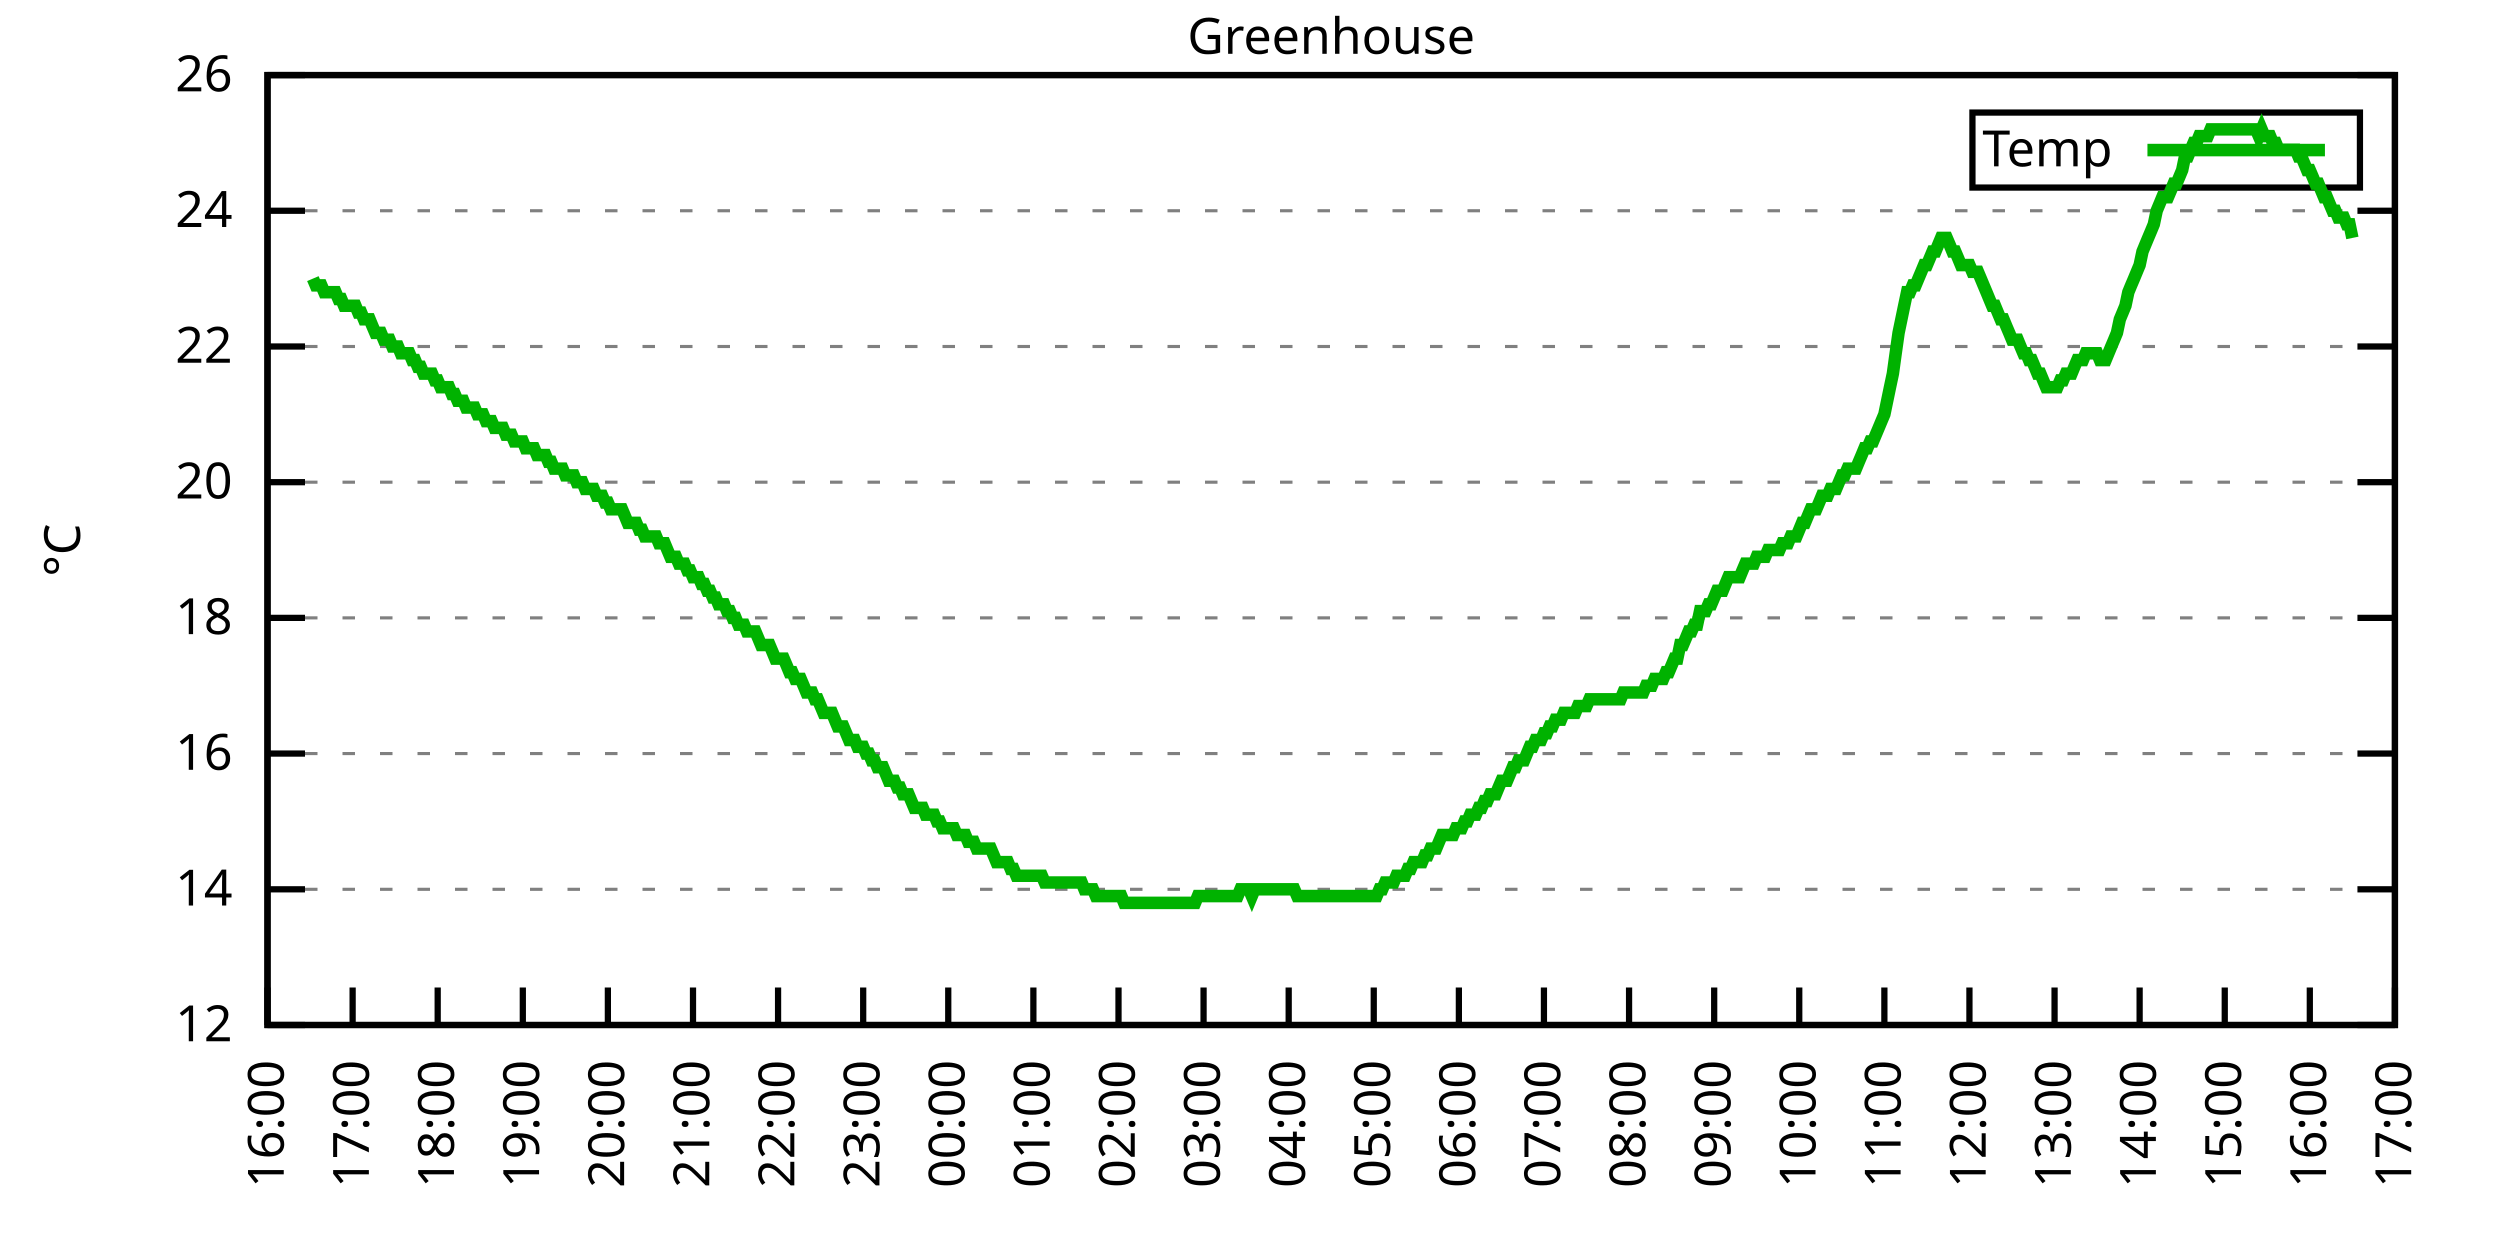
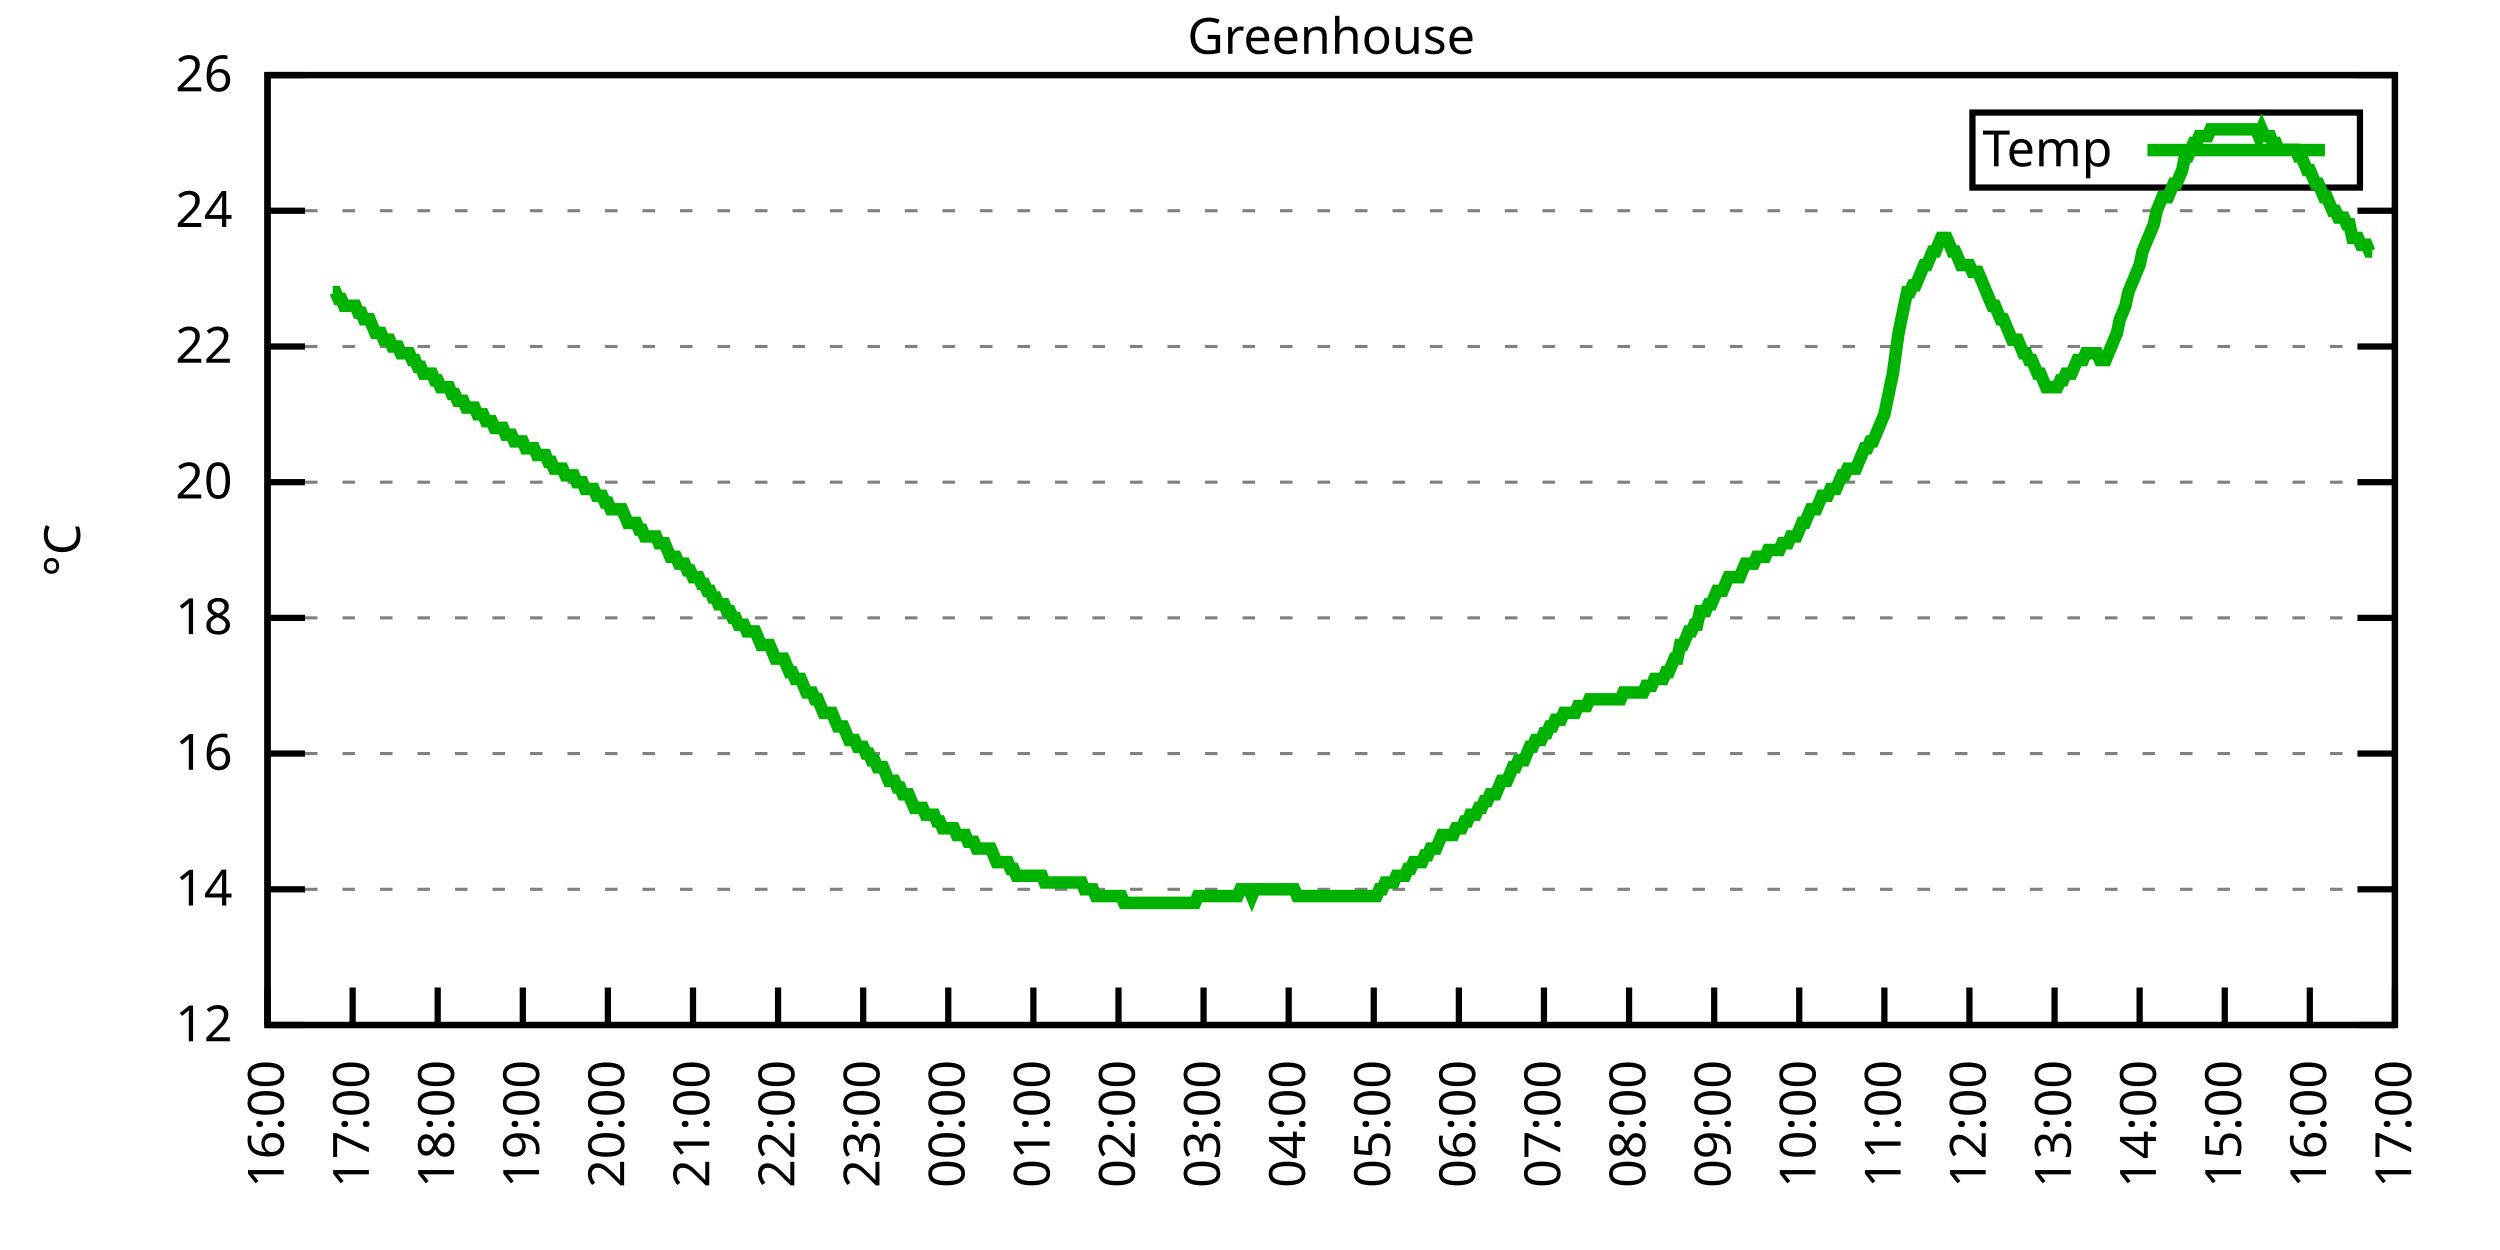
<svg xmlns="http://www.w3.org/2000/svg" xmlns:xlink="http://www.w3.org/1999/xlink" width="400" height="200" viewBox="0 0 400 200">
  <g id="gnuplot_canvas">
    <rect x="0" y="0" width="400" height="200" fill="none" />
    <defs>
      <circle id="gpDot" r="0.5" stroke-width="0.5" stroke="currentColor" />
      <path id="gpPt0" stroke-width="0.333" stroke="currentColor" d="M-1,0 h2 M0,-1 v2" />
      <path id="gpPt1" stroke-width="0.333" stroke="currentColor" d="M-1,-1 L1,1 M1,-1 L-1,1" />
      <path id="gpPt2" stroke-width="0.333" stroke="currentColor" d="M-1,0 L1,0 M0,-1 L0,1 M-1,-1 L1,1 M-1,1 L1,-1" />
      <rect id="gpPt3" stroke-width="0.333" stroke="currentColor" x="-1" y="-1" width="2" height="2" />
      <rect id="gpPt4" stroke-width="0.333" stroke="currentColor" fill="currentColor" x="-1" y="-1" width="2" height="2" />
      <circle id="gpPt5" stroke-width="0.333" stroke="currentColor" cx="0" cy="0" r="1" />
      <use xlink:href="#gpPt5" id="gpPt6" fill="currentColor" stroke="none" />
      <path id="gpPt7" stroke-width="0.333" stroke="currentColor" d="M0,-1.33 L-1.33,0.67 L1.33,0.67 z" />
      <use xlink:href="#gpPt7" id="gpPt8" fill="currentColor" stroke="none" />
      <use xlink:href="#gpPt7" id="gpPt9" stroke="currentColor" transform="rotate(180)" />
      <use xlink:href="#gpPt9" id="gpPt10" fill="currentColor" stroke="none" />
      <use xlink:href="#gpPt3" id="gpPt11" stroke="currentColor" transform="rotate(45)" />
      <use xlink:href="#gpPt11" id="gpPt12" fill="currentColor" stroke="none" />
      <path id="gpPt13" stroke-width="0.333" stroke="currentColor" d="M0,1.330 L1.265,0.411 L0.782,-1.067 L-0.782,-1.076 L-1.265,0.411 z" />
      <use xlink:href="#gpPt13" id="gpPt14" fill="currentColor" stroke="none" />
      <filter id="textbox" filterUnits="objectBoundingBox" x="0" y="0" height="1" width="1">
        <feFlood flood-color="white" flood-opacity="1" result="bgnd" />
        <feComposite in="SourceGraphic" in2="bgnd" operator="atop" />
      </filter>
      <filter id="greybox" filterUnits="objectBoundingBox" x="0" y="0" height="1" width="1">
        <feFlood flood-color="lightgrey" flood-opacity="1" result="grey" />
        <feComposite in="SourceGraphic" in2="grey" operator="atop" />
      </filter>
    </defs>
    <g fill="none" color="white" stroke="currentColor" stroke-width="1.00" stroke-linecap="butt" stroke-linejoin="miter">
</g>
    <g fill="none" color="black" stroke="currentColor" stroke-width="1.00" stroke-linecap="butt" stroke-linejoin="miter">
      <g stroke="none" shape-rendering="crispEdges">
        <polygon fill="rgb(255, 255, 255)" points="42.80,164.00 383.18,164.00 383.18,12.02 42.80,12.02 " />
      </g>
    </g>
    <g fill="none" color="black" stroke="currentColor" stroke-width="1.00" stroke-linecap="butt" stroke-linejoin="miter">
</g>
    <g fill="none" color="black" stroke="black" stroke-width="0.50" stroke-linecap="butt" stroke-linejoin="miter">
</g>
    <g fill="none" color="gray" stroke="currentColor" stroke-width="0.50" stroke-linecap="butt" stroke-linejoin="miter">
      <path stroke="gray" stroke-dasharray="2,4" class="gridline" d="M42.80,164.00 L383.19,164.00  " />
    </g>
    <g fill="none" color="gray" stroke="gray" stroke-width="1.00" stroke-linecap="butt" stroke-linejoin="miter">
</g>
    <g fill="none" color="black" stroke="currentColor" stroke-width="1.00" stroke-linecap="butt" stroke-linejoin="miter">
      <path stroke="black" d="M42.80,164.00 L48.80,164.00 M383.19,164.00 L377.19,164.00  " />
      <g transform="translate(37.20,166.60)" stroke="none" fill="black" font-family="Sans" font-size="8.00" text-anchor="end">
        <text>
          <tspan font-family="Sans"> 12</tspan>
        </text>
      </g>
    </g>
    <g fill="none" color="black" stroke="currentColor" stroke-width="1.00" stroke-linecap="butt" stroke-linejoin="miter">
</g>
    <g fill="none" color="black" stroke="black" stroke-width="0.50" stroke-linecap="butt" stroke-linejoin="miter">
</g>
    <g fill="none" color="gray" stroke="currentColor" stroke-width="0.50" stroke-linecap="butt" stroke-linejoin="miter">
      <path stroke="gray" stroke-dasharray="2,4" class="gridline" d="M42.80,142.29 L383.19,142.29  " />
    </g>
    <g fill="none" color="gray" stroke="gray" stroke-width="1.00" stroke-linecap="butt" stroke-linejoin="miter">
</g>
    <g fill="none" color="black" stroke="currentColor" stroke-width="1.00" stroke-linecap="butt" stroke-linejoin="miter">
      <path stroke="black" d="M42.80,142.29 L48.80,142.29 M383.19,142.29 L377.19,142.29  " />
      <g transform="translate(37.20,144.89)" stroke="none" fill="black" font-family="Sans" font-size="8.00" text-anchor="end">
        <text>
          <tspan font-family="Sans"> 14</tspan>
        </text>
      </g>
    </g>
    <g fill="none" color="black" stroke="currentColor" stroke-width="1.00" stroke-linecap="butt" stroke-linejoin="miter">
</g>
    <g fill="none" color="black" stroke="black" stroke-width="0.50" stroke-linecap="butt" stroke-linejoin="miter">
</g>
    <g fill="none" color="gray" stroke="currentColor" stroke-width="0.50" stroke-linecap="butt" stroke-linejoin="miter">
      <path stroke="gray" stroke-dasharray="2,4" class="gridline" d="M42.80,120.57 L383.19,120.57  " />
    </g>
    <g fill="none" color="gray" stroke="gray" stroke-width="1.00" stroke-linecap="butt" stroke-linejoin="miter">
</g>
    <g fill="none" color="black" stroke="currentColor" stroke-width="1.00" stroke-linecap="butt" stroke-linejoin="miter">
      <path stroke="black" d="M42.80,120.57 L48.80,120.57 M383.19,120.57 L377.19,120.57  " />
      <g transform="translate(37.20,123.17)" stroke="none" fill="black" font-family="Sans" font-size="8.00" text-anchor="end">
        <text>
          <tspan font-family="Sans"> 16</tspan>
        </text>
      </g>
    </g>
    <g fill="none" color="black" stroke="currentColor" stroke-width="1.00" stroke-linecap="butt" stroke-linejoin="miter">
</g>
    <g fill="none" color="black" stroke="black" stroke-width="0.50" stroke-linecap="butt" stroke-linejoin="miter">
</g>
    <g fill="none" color="gray" stroke="currentColor" stroke-width="0.50" stroke-linecap="butt" stroke-linejoin="miter">
      <path stroke="gray" stroke-dasharray="2,4" class="gridline" d="M42.80,98.86 L383.19,98.86  " />
    </g>
    <g fill="none" color="gray" stroke="gray" stroke-width="1.00" stroke-linecap="butt" stroke-linejoin="miter">
</g>
    <g fill="none" color="black" stroke="currentColor" stroke-width="1.00" stroke-linecap="butt" stroke-linejoin="miter">
      <path stroke="black" d="M42.80,98.86 L48.80,98.86 M383.19,98.86 L377.19,98.86  " />
      <g transform="translate(37.20,101.46)" stroke="none" fill="black" font-family="Sans" font-size="8.00" text-anchor="end">
        <text>
          <tspan font-family="Sans"> 18</tspan>
        </text>
      </g>
    </g>
    <g fill="none" color="black" stroke="currentColor" stroke-width="1.00" stroke-linecap="butt" stroke-linejoin="miter">
</g>
    <g fill="none" color="black" stroke="black" stroke-width="0.50" stroke-linecap="butt" stroke-linejoin="miter">
</g>
    <g fill="none" color="gray" stroke="currentColor" stroke-width="0.50" stroke-linecap="butt" stroke-linejoin="miter">
      <path stroke="gray" stroke-dasharray="2,4" class="gridline" d="M42.80,77.15 L383.19,77.15  " />
    </g>
    <g fill="none" color="gray" stroke="gray" stroke-width="1.00" stroke-linecap="butt" stroke-linejoin="miter">
</g>
    <g fill="none" color="black" stroke="currentColor" stroke-width="1.00" stroke-linecap="butt" stroke-linejoin="miter">
      <path stroke="black" d="M42.80,77.15 L48.80,77.15 M383.19,77.15 L377.19,77.15  " />
      <g transform="translate(37.20,79.75)" stroke="none" fill="black" font-family="Sans" font-size="8.00" text-anchor="end">
        <text>
          <tspan font-family="Sans"> 20</tspan>
        </text>
      </g>
    </g>
    <g fill="none" color="black" stroke="currentColor" stroke-width="1.00" stroke-linecap="butt" stroke-linejoin="miter">
</g>
    <g fill="none" color="black" stroke="black" stroke-width="0.50" stroke-linecap="butt" stroke-linejoin="miter">
</g>
    <g fill="none" color="gray" stroke="currentColor" stroke-width="0.50" stroke-linecap="butt" stroke-linejoin="miter">
      <path stroke="gray" stroke-dasharray="2,4" class="gridline" d="M42.80,55.44 L383.19,55.44  " />
    </g>
    <g fill="none" color="gray" stroke="gray" stroke-width="1.00" stroke-linecap="butt" stroke-linejoin="miter">
</g>
    <g fill="none" color="black" stroke="currentColor" stroke-width="1.00" stroke-linecap="butt" stroke-linejoin="miter">
      <path stroke="black" d="M42.80,55.44 L48.80,55.44 M383.19,55.44 L377.19,55.44  " />
      <g transform="translate(37.20,58.04)" stroke="none" fill="black" font-family="Sans" font-size="8.00" text-anchor="end">
        <text>
          <tspan font-family="Sans"> 22</tspan>
        </text>
      </g>
    </g>
    <g fill="none" color="black" stroke="currentColor" stroke-width="1.00" stroke-linecap="butt" stroke-linejoin="miter">
</g>
    <g fill="none" color="black" stroke="black" stroke-width="0.50" stroke-linecap="butt" stroke-linejoin="miter">
</g>
    <g fill="none" color="gray" stroke="currentColor" stroke-width="0.50" stroke-linecap="butt" stroke-linejoin="miter">
      <path stroke="gray" stroke-dasharray="2,4" class="gridline" d="M42.80,33.72 L383.19,33.72  " />
    </g>
    <g fill="none" color="gray" stroke="gray" stroke-width="1.00" stroke-linecap="butt" stroke-linejoin="miter">
</g>
    <g fill="none" color="black" stroke="currentColor" stroke-width="1.00" stroke-linecap="butt" stroke-linejoin="miter">
      <path stroke="black" d="M42.80,33.72 L48.80,33.72 M383.19,33.72 L377.19,33.72  " />
      <g transform="translate(37.20,36.32)" stroke="none" fill="black" font-family="Sans" font-size="8.00" text-anchor="end">
        <text>
          <tspan font-family="Sans"> 24</tspan>
        </text>
      </g>
    </g>
    <g fill="none" color="black" stroke="currentColor" stroke-width="1.00" stroke-linecap="butt" stroke-linejoin="miter">
</g>
    <g fill="none" color="black" stroke="black" stroke-width="0.50" stroke-linecap="butt" stroke-linejoin="miter">
</g>
    <g fill="none" color="gray" stroke="currentColor" stroke-width="0.50" stroke-linecap="butt" stroke-linejoin="miter">
      <path stroke="gray" stroke-dasharray="2,4" class="gridline" d="M42.80,12.01 L383.19,12.01  " />
    </g>
    <g fill="none" color="gray" stroke="gray" stroke-width="1.00" stroke-linecap="butt" stroke-linejoin="miter">
</g>
    <g fill="none" color="black" stroke="currentColor" stroke-width="1.00" stroke-linecap="butt" stroke-linejoin="miter">
      <path stroke="black" d="M42.80,12.01 L48.80,12.01 M383.19,12.01 L377.19,12.01  " />
      <g transform="translate(37.20,14.61)" stroke="none" fill="black" font-family="Sans" font-size="8.00" text-anchor="end">
        <text>
          <tspan font-family="Sans"> 26</tspan>
        </text>
      </g>
    </g>
    <g fill="none" color="black" stroke="currentColor" stroke-width="1.00" stroke-linecap="butt" stroke-linejoin="miter">
      <path stroke="black" d="M42.80,164.00 L42.80,158.00  " />
      <g transform="translate(45.40,169.60) rotate(270.00)" stroke="none" fill="black" font-family="Sans" font-size="8.00" text-anchor="end">
        <text>
          <tspan font-family="Sans">16:00</tspan>
        </text>
      </g>
    </g>
    <g fill="none" color="black" stroke="currentColor" stroke-width="1.00" stroke-linecap="butt" stroke-linejoin="miter">
      <path stroke="black" d="M56.42,164.00 L56.42,158.00  " />
      <g transform="translate(59.02,169.60) rotate(270.00)" stroke="none" fill="black" font-family="Sans" font-size="8.00" text-anchor="end">
        <text>
          <tspan font-family="Sans">17:00</tspan>
        </text>
      </g>
    </g>
    <g fill="none" color="black" stroke="currentColor" stroke-width="1.00" stroke-linecap="butt" stroke-linejoin="miter">
      <path stroke="black" d="M70.03,164.00 L70.03,158.00  " />
      <g transform="translate(72.63,169.60) rotate(270.00)" stroke="none" fill="black" font-family="Sans" font-size="8.00" text-anchor="end">
        <text>
          <tspan font-family="Sans">18:00</tspan>
        </text>
      </g>
    </g>
    <g fill="none" color="black" stroke="currentColor" stroke-width="1.00" stroke-linecap="butt" stroke-linejoin="miter">
      <path stroke="black" d="M83.65,164.00 L83.65,158.00  " />
      <g transform="translate(86.25,169.60) rotate(270.00)" stroke="none" fill="black" font-family="Sans" font-size="8.00" text-anchor="end">
        <text>
          <tspan font-family="Sans">19:00</tspan>
        </text>
      </g>
    </g>
    <g fill="none" color="black" stroke="currentColor" stroke-width="1.00" stroke-linecap="butt" stroke-linejoin="miter">
      <path stroke="black" d="M97.26,164.00 L97.26,158.00  " />
      <g transform="translate(99.86,169.60) rotate(270.00)" stroke="none" fill="black" font-family="Sans" font-size="8.00" text-anchor="end">
        <text>
          <tspan font-family="Sans">20:00</tspan>
        </text>
      </g>
    </g>
    <g fill="none" color="black" stroke="currentColor" stroke-width="1.00" stroke-linecap="butt" stroke-linejoin="miter">
      <path stroke="black" d="M110.88,164.00 L110.88,158.00  " />
      <g transform="translate(113.48,169.60) rotate(270.00)" stroke="none" fill="black" font-family="Sans" font-size="8.00" text-anchor="end">
        <text>
          <tspan font-family="Sans">21:00</tspan>
        </text>
      </g>
    </g>
    <g fill="none" color="black" stroke="currentColor" stroke-width="1.00" stroke-linecap="butt" stroke-linejoin="miter">
      <path stroke="black" d="M124.49,164.00 L124.49,158.00  " />
      <g transform="translate(127.09,169.60) rotate(270.00)" stroke="none" fill="black" font-family="Sans" font-size="8.00" text-anchor="end">
        <text>
          <tspan font-family="Sans">22:00</tspan>
        </text>
      </g>
    </g>
    <g fill="none" color="black" stroke="currentColor" stroke-width="1.00" stroke-linecap="butt" stroke-linejoin="miter">
      <path stroke="black" d="M138.11,164.00 L138.11,158.00  " />
      <g transform="translate(140.71,169.60) rotate(270.00)" stroke="none" fill="black" font-family="Sans" font-size="8.00" text-anchor="end">
        <text>
          <tspan font-family="Sans">23:00</tspan>
        </text>
      </g>
    </g>
    <g fill="none" color="black" stroke="currentColor" stroke-width="1.00" stroke-linecap="butt" stroke-linejoin="miter">
      <path stroke="black" d="M151.72,164.00 L151.72,158.00  " />
      <g transform="translate(154.32,169.60) rotate(270.00)" stroke="none" fill="black" font-family="Sans" font-size="8.00" text-anchor="end">
        <text>
          <tspan font-family="Sans">00:00</tspan>
        </text>
      </g>
    </g>
    <g fill="none" color="black" stroke="currentColor" stroke-width="1.00" stroke-linecap="butt" stroke-linejoin="miter">
      <path stroke="black" d="M165.34,164.00 L165.34,158.00  " />
      <g transform="translate(167.94,169.60) rotate(270.00)" stroke="none" fill="black" font-family="Sans" font-size="8.00" text-anchor="end">
        <text>
          <tspan font-family="Sans">01:00</tspan>
        </text>
      </g>
    </g>
    <g fill="none" color="black" stroke="currentColor" stroke-width="1.00" stroke-linecap="butt" stroke-linejoin="miter">
      <path stroke="black" d="M178.96,164.00 L178.96,158.00  " />
      <g transform="translate(181.56,169.60) rotate(270.00)" stroke="none" fill="black" font-family="Sans" font-size="8.00" text-anchor="end">
        <text>
          <tspan font-family="Sans">02:00</tspan>
        </text>
      </g>
    </g>
    <g fill="none" color="black" stroke="currentColor" stroke-width="1.00" stroke-linecap="butt" stroke-linejoin="miter">
      <path stroke="black" d="M192.57,164.00 L192.57,158.00  " />
      <g transform="translate(195.17,169.60) rotate(270.00)" stroke="none" fill="black" font-family="Sans" font-size="8.00" text-anchor="end">
        <text>
          <tspan font-family="Sans">03:00</tspan>
        </text>
      </g>
    </g>
    <g fill="none" color="black" stroke="currentColor" stroke-width="1.00" stroke-linecap="butt" stroke-linejoin="miter">
      <path stroke="black" d="M206.19,164.00 L206.19,158.00  " />
      <g transform="translate(208.79,169.60) rotate(270.00)" stroke="none" fill="black" font-family="Sans" font-size="8.00" text-anchor="end">
        <text>
          <tspan font-family="Sans">04:00</tspan>
        </text>
      </g>
    </g>
    <g fill="none" color="black" stroke="currentColor" stroke-width="1.00" stroke-linecap="butt" stroke-linejoin="miter">
      <path stroke="black" d="M219.80,164.00 L219.80,158.00  " />
      <g transform="translate(222.40,169.60) rotate(270.00)" stroke="none" fill="black" font-family="Sans" font-size="8.00" text-anchor="end">
        <text>
          <tspan font-family="Sans">05:00</tspan>
        </text>
      </g>
    </g>
    <g fill="none" color="black" stroke="currentColor" stroke-width="1.00" stroke-linecap="butt" stroke-linejoin="miter">
      <path stroke="black" d="M233.42,164.00 L233.42,158.00  " />
      <g transform="translate(236.02,169.60) rotate(270.00)" stroke="none" fill="black" font-family="Sans" font-size="8.00" text-anchor="end">
        <text>
          <tspan font-family="Sans">06:00</tspan>
        </text>
      </g>
    </g>
    <g fill="none" color="black" stroke="currentColor" stroke-width="1.00" stroke-linecap="butt" stroke-linejoin="miter">
      <path stroke="black" d="M247.03,164.00 L247.03,158.00  " />
      <g transform="translate(249.63,169.60) rotate(270.00)" stroke="none" fill="black" font-family="Sans" font-size="8.00" text-anchor="end">
        <text>
          <tspan font-family="Sans">07:00</tspan>
        </text>
      </g>
    </g>
    <g fill="none" color="black" stroke="currentColor" stroke-width="1.00" stroke-linecap="butt" stroke-linejoin="miter">
      <path stroke="black" d="M260.65,164.00 L260.65,158.00  " />
      <g transform="translate(263.25,169.60) rotate(270.00)" stroke="none" fill="black" font-family="Sans" font-size="8.00" text-anchor="end">
        <text>
          <tspan font-family="Sans">08:00</tspan>
        </text>
      </g>
    </g>
    <g fill="none" color="black" stroke="currentColor" stroke-width="1.00" stroke-linecap="butt" stroke-linejoin="miter">
      <path stroke="black" d="M274.27,164.00 L274.27,158.00  " />
      <g transform="translate(276.87,169.60) rotate(270.00)" stroke="none" fill="black" font-family="Sans" font-size="8.00" text-anchor="end">
        <text>
          <tspan font-family="Sans">09:00</tspan>
        </text>
      </g>
    </g>
    <g fill="none" color="black" stroke="currentColor" stroke-width="1.00" stroke-linecap="butt" stroke-linejoin="miter">
      <path stroke="black" d="M287.88,164.00 L287.88,158.00  " />
      <g transform="translate(290.48,169.60) rotate(270.00)" stroke="none" fill="black" font-family="Sans" font-size="8.00" text-anchor="end">
        <text>
          <tspan font-family="Sans">10:00</tspan>
        </text>
      </g>
    </g>
    <g fill="none" color="black" stroke="currentColor" stroke-width="1.00" stroke-linecap="butt" stroke-linejoin="miter">
      <path stroke="black" d="M301.50,164.00 L301.50,158.00  " />
      <g transform="translate(304.10,169.60) rotate(270.00)" stroke="none" fill="black" font-family="Sans" font-size="8.00" text-anchor="end">
        <text>
          <tspan font-family="Sans">11:00</tspan>
        </text>
      </g>
    </g>
    <g fill="none" color="black" stroke="currentColor" stroke-width="1.00" stroke-linecap="butt" stroke-linejoin="miter">
      <path stroke="black" d="M315.11,164.00 L315.11,158.00  " />
      <g transform="translate(317.71,169.60) rotate(270.00)" stroke="none" fill="black" font-family="Sans" font-size="8.00" text-anchor="end">
        <text>
          <tspan font-family="Sans">12:00</tspan>
        </text>
      </g>
    </g>
    <g fill="none" color="black" stroke="currentColor" stroke-width="1.00" stroke-linecap="butt" stroke-linejoin="miter">
      <path stroke="black" d="M328.73,164.00 L328.73,158.00  " />
      <g transform="translate(331.33,169.60) rotate(270.00)" stroke="none" fill="black" font-family="Sans" font-size="8.00" text-anchor="end">
        <text>
          <tspan font-family="Sans">13:00</tspan>
        </text>
      </g>
    </g>
    <g fill="none" color="black" stroke="currentColor" stroke-width="1.00" stroke-linecap="butt" stroke-linejoin="miter">
      <path stroke="black" d="M342.34,164.00 L342.34,158.00  " />
      <g transform="translate(344.94,169.60) rotate(270.00)" stroke="none" fill="black" font-family="Sans" font-size="8.00" text-anchor="end">
        <text>
          <tspan font-family="Sans">14:00</tspan>
        </text>
      </g>
    </g>
    <g fill="none" color="black" stroke="currentColor" stroke-width="1.00" stroke-linecap="butt" stroke-linejoin="miter">
      <path stroke="black" d="M355.96,164.00 L355.96,158.00  " />
      <g transform="translate(358.56,169.60) rotate(270.00)" stroke="none" fill="black" font-family="Sans" font-size="8.00" text-anchor="end">
        <text>
          <tspan font-family="Sans">15:00</tspan>
        </text>
      </g>
    </g>
    <g fill="none" color="black" stroke="currentColor" stroke-width="1.00" stroke-linecap="butt" stroke-linejoin="miter">
      <path stroke="black" d="M369.57,164.00 L369.57,158.00  " />
      <g transform="translate(372.17,169.60) rotate(270.00)" stroke="none" fill="black" font-family="Sans" font-size="8.00" text-anchor="end">
        <text>
          <tspan font-family="Sans">16:00</tspan>
        </text>
      </g>
    </g>
    <g fill="none" color="black" stroke="currentColor" stroke-width="1.00" stroke-linecap="butt" stroke-linejoin="miter">
      <path stroke="black" d="M383.19,164.00 L383.19,158.00  " />
      <g transform="translate(385.79,169.60) rotate(270.00)" stroke="none" fill="black" font-family="Sans" font-size="8.00" text-anchor="end">
        <text>
          <tspan font-family="Sans">17:00</tspan>
        </text>
      </g>
    </g>
    <g fill="none" color="black" stroke="currentColor" stroke-width="1.00" stroke-linecap="butt" stroke-linejoin="miter">
</g>
    <g fill="none" color="black" stroke="currentColor" stroke-width="1.00" stroke-linecap="butt" stroke-linejoin="miter">
      <path stroke="black" d="M42.80,12.01 L42.80,164.00 L383.19,164.00 L383.19,12.01 L42.80,12.01 Z  " />
    </g>
    <g fill="none" color="black" stroke="currentColor" stroke-width="1.00" stroke-linecap="butt" stroke-linejoin="miter">
</g>
    <g fill="none" color="black" stroke="currentColor" stroke-width="1.00" stroke-linecap="butt" stroke-linejoin="miter">
      <path stroke="black" d="M315.59,30.01 L315.59,18.01 L377.59,18.01 L377.59,30.01 L315.59,30.01 Z  " />
    </g>
    <g id="Greenhouse_plot_1">
      <g fill="none" color="white" stroke="black" stroke-width="2.00" stroke-linecap="butt" stroke-linejoin="miter">
</g>
      <g fill="none" color="black" stroke="currentColor" stroke-width="2.00" stroke-linecap="butt" stroke-linejoin="miter">
        <g transform="translate(337.99,26.61)" stroke="none" fill="black" font-family="Sans" font-size="8.00" text-anchor="end">
          <text>
            <tspan font-family="Sans">Temp</tspan>
          </text>
        </g>
      </g>
      <g fill="none" color="black" stroke="currentColor" stroke-width="2.00" stroke-linecap="butt" stroke-linejoin="miter">
-         <path stroke="rgb(  0, 178,   0)" d="M343.59,24.01 L371.99,24.01 M50.06,44.58 L50.52,45.66 L50.97,45.66 L51.42,45.66 L51.88,46.75 L52.33,46.75   L52.78,46.75 L53.24,46.75 L53.69,46.75 L54.15,47.84 L54.60,47.84 L55.05,48.92 L55.51,48.92 L55.96,48.92   L56.42,48.92 L56.87,48.92 L57.32,50.01 L57.78,50.01 L58.23,51.09 L58.68,51.09 L59.14,51.09 L59.59,52.18   L60.05,53.26 L60.50,53.26 L60.95,53.26 L61.41,54.35 L61.86,54.35 L62.32,54.35 L62.77,55.44 L63.22,55.44   L63.68,55.44 L64.13,56.52 L64.58,56.52 L65.04,56.52 L65.49,56.52 L65.95,57.61 L66.40,57.61 L66.85,58.69   L67.31,58.69 L67.76,59.78 L68.22,59.78 L68.67,59.78 L69.12,59.78 L69.58,60.86 L70.03,60.86 L70.49,61.95   L70.94,61.95 L71.39,61.95 L71.85,61.95 L72.30,63.04 L72.75,63.04 L73.21,64.12 L73.66,64.12 L74.12,64.12   L74.57,65.21 L75.02,65.21 L75.48,65.21 L75.93,65.21 L76.39,66.29 L76.84,66.29 L77.29,66.29 L77.75,67.38   L78.20,67.38 L78.65,67.38 L79.11,68.46 L79.56,68.46 L80.02,68.46 L80.47,68.46 L80.92,69.55 L81.38,69.55   L81.83,69.55 L82.29,70.63 L82.74,70.63 L83.19,70.63 L83.65,70.63 L84.10,71.72 L84.55,71.72 L85.01,71.72   L85.46,71.72 L85.92,72.81 L86.37,72.81 L86.82,72.81 L87.28,72.81 L87.73,73.89 L88.19,73.89 L88.64,74.98   L89.09,74.98 L89.55,74.98 L90.00,74.98 L90.45,76.06 L90.91,76.06 L91.36,76.06 L91.82,76.06 L92.27,77.15   L92.72,77.15 L93.18,77.15 L93.63,78.23 L94.09,78.23 L94.54,78.23 L94.99,78.23 L95.45,79.32 L95.90,79.32   L96.35,79.32 L96.81,80.41 L97.26,80.41 L97.72,81.49 L98.17,81.49 L98.62,81.49 L99.08,81.49 L99.53,81.49   L99.99,82.58 L100.44,83.66 L100.89,83.66 L101.35,83.66 L101.80,83.66 L102.25,84.75 L102.71,84.75 L103.16,85.83   L103.62,85.83 L104.07,85.83 L104.52,85.83 L104.98,85.83 L105.43,86.92 L105.89,86.92 L106.34,86.92 L106.79,88.00   L107.25,89.09 L107.70,89.09 L108.15,89.09 L108.61,90.18 L109.06,90.18 L109.52,90.18 L109.97,91.26 L110.42,91.26   L110.88,92.35 L111.33,92.35 L111.79,92.35 L112.24,93.43 L112.69,93.43 L113.15,94.52 L113.60,94.52 L114.05,95.60   L114.51,95.60 L114.96,96.69 L115.42,96.69 L115.87,96.69 L116.32,97.78 L116.78,97.78 L117.23,98.86 L117.69,98.86   L118.14,99.95 L118.59,99.95 L119.05,99.95 L119.50,101.03 L119.96,101.03 L120.41,101.03 L120.86,101.03 L121.32,102.12   L121.77,103.20 L122.22,103.20 L122.68,103.20 L123.13,103.20 L123.59,104.29 L124.04,105.38 L124.49,105.38 L124.95,105.38   L125.40,105.38 L125.86,106.46 L126.31,107.55 L126.76,107.55 L127.22,108.63 L127.67,108.63 L128.12,108.63 L128.58,109.72   L129.03,110.80 L129.49,110.80 L129.94,110.80 L130.39,111.89 L130.85,111.89 L131.30,112.97 L131.76,114.06 L132.21,114.06   L132.66,114.06 L133.12,114.06 L133.57,115.15 L134.02,116.23 L134.48,116.23 L134.93,116.23 L135.39,117.32 L135.84,118.40   L136.29,118.40 L136.75,118.40 L137.20,119.49 L137.66,119.49 L138.11,119.49 L138.56,120.57 L139.02,120.57 L139.47,121.66   L139.92,121.66 L140.38,122.75 L140.83,122.75 L141.29,122.75 L141.74,123.83 L142.19,124.92 L142.65,124.92 L143.10,124.92   L143.56,126.00 L144.01,126.00 L144.46,127.09 L144.92,127.09 L145.37,127.09 L145.82,128.17 L146.28,129.26 L146.73,129.26   L147.19,129.26 L147.64,129.26 L148.09,130.35 L148.55,130.35 L149.00,130.35 L149.46,130.35 L149.91,131.43 L150.36,131.43   L150.82,132.52 L151.27,132.52 L151.72,132.52 L152.18,132.52 L152.63,132.52 L153.09,133.60 L153.54,133.60 L153.99,133.60   L154.45,133.60 L154.90,134.69 L155.36,134.69 L155.81,134.69 L156.26,135.77 L156.72,135.77 L157.17,135.77 L157.62,135.77   L158.08,135.77 L158.53,135.77 L158.99,136.86 L159.44,137.94 L159.89,137.94 L160.35,137.94 L160.80,137.94 L161.26,137.94   L161.71,139.03 L162.16,139.03 L162.62,140.12 L163.07,140.12 L163.52,140.12 L163.98,140.12 L164.43,140.12 L164.89,140.12   L165.34,140.12 L165.79,140.12 L166.25,140.12 L166.70,140.12 L167.16,141.20 L167.61,141.20 L168.06,141.20 L168.52,141.20   L168.97,141.20 L169.43,141.20 L169.88,141.20 L170.33,141.20 L170.79,141.20 L171.24,141.20 L171.69,141.20 L172.15,141.20   L172.60,141.20 L173.06,141.20 L173.51,142.29 L173.96,142.29 L174.42,142.29 L174.87,142.29 L175.33,143.37 L175.78,143.37   L176.23,143.37 L176.69,143.37 L177.14,143.37 L177.59,143.37 L178.05,143.37 L178.50,143.37 L178.96,143.37 L179.41,143.37   L179.86,144.46 L180.32,144.46 L180.77,144.46 L181.23,144.46 L181.68,144.46 L182.13,144.46 L182.59,144.46 L183.04,144.46   L183.49,144.46 L183.95,144.46 L184.40,144.46 L184.86,144.46 L185.31,144.46 L185.76,144.46 L186.22,144.46 L186.67,144.46   L187.13,144.46 L187.58,144.46 L188.03,144.46 L188.49,144.46 L188.94,144.46 L189.39,144.46 L189.85,144.46 L190.30,144.46   L190.76,144.46 L191.21,144.46 L191.66,143.37 L192.12,143.37 L192.57,143.37 L193.03,143.37 L193.48,143.37 L193.93,143.37   L194.39,143.37 L194.84,143.37 L195.29,143.37 L195.75,143.37 L196.20,143.37 L196.66,143.37 L197.11,143.37 L197.56,143.37   L198.02,143.37 L198.47,142.29 L198.93,142.29 L199.38,142.29 L199.83,142.29 L200.29,143.37 L200.74,142.29 L201.19,142.29   L201.65,142.29 L202.10,142.29 L202.56,142.29 L203.01,142.29 L203.46,142.29 L203.92,142.29 L204.37,142.29 L204.83,142.29   L205.28,142.29 L205.73,142.29 L206.19,142.29 L206.64,142.29 L207.09,142.29 L207.55,143.37 L208.00,143.37 L208.46,143.37   L208.91,143.37 L209.36,143.37 L209.82,143.37 L210.27,143.37 L210.73,143.37 L211.18,143.37 L211.63,143.37 L212.09,143.37   L212.54,143.37 L213.00,143.37 L213.45,143.37 L213.90,143.37 L214.36,143.37 L214.81,143.37 L215.26,143.37 L215.72,143.37   L216.17,143.37 L216.63,143.37 L217.08,143.37 L217.53,143.37 L217.99,143.37 L218.44,143.37 L218.90,143.37 L219.35,143.37   L219.80,143.37 L220.26,143.37 L220.71,142.29 L221.16,142.29 L221.62,141.20 L222.07,141.20 L222.53,141.20 L222.98,141.20   L223.43,140.12 L223.89,140.12 L224.34,140.12 L224.80,140.12 L225.25,139.03 L225.70,139.03 L226.16,137.94 L226.61,137.94   L227.06,137.94 L227.52,137.94 L227.97,136.86 L228.43,136.86 L228.88,135.77 L229.33,135.77 L229.79,135.77 L230.24,134.69   L230.70,133.60 L231.15,133.60 L231.60,133.60 L232.06,133.60 L232.51,133.60 L232.96,132.52 L233.42,132.52 L233.87,132.52   L234.33,131.43 L234.78,131.43 L235.23,130.35 L235.69,130.35 L236.14,130.35 L236.60,129.26 L237.05,129.26 L237.50,128.17   L237.96,128.17 L238.41,127.09 L238.86,127.09 L239.32,127.09 L239.77,126.00 L240.23,124.92 L240.68,124.92 L241.13,124.92   L241.59,123.83 L242.04,122.75 L242.50,122.75 L242.95,121.66 L243.40,121.66 L243.86,121.66 L244.31,120.57 L244.76,119.49   L245.22,119.49 L245.67,118.40 L246.13,118.40 L246.58,118.40 L247.03,117.32 L247.49,117.32 L247.94,116.23 L248.40,116.23   L248.85,115.15 L249.30,115.15 L249.76,115.15 L250.21,114.06 L250.66,114.06 L251.12,114.06 L251.57,114.06 L252.03,114.06   L252.48,112.97 L252.93,112.97 L253.39,112.97 L253.84,112.97 L254.30,111.89 L254.75,111.89 L255.20,111.89 L255.66,111.89   L256.11,111.89 L256.56,111.89 L257.02,111.89 L257.47,111.89 L257.93,111.89 L258.38,111.89 L258.83,111.89 L259.29,111.89   L259.74,110.80 L260.20,110.80 L260.65,110.80 L261.10,110.80 L261.56,110.80 L262.01,110.80 L262.47,110.80 L262.92,110.80   L263.37,109.72 L263.83,109.72 L264.28,109.72 L264.73,108.63 L265.19,108.63 L265.64,108.63 L266.10,108.63 L266.55,107.55   L267.00,107.55 L267.46,106.46 L267.91,105.38 L268.37,105.38 L268.82,103.20 L269.27,103.20 L269.73,102.12 L270.18,101.03   L270.63,101.03 L271.09,99.95 L271.54,99.95 L272.00,97.78 L272.45,97.78 L272.90,97.78 L273.36,96.69 L273.81,96.69   L274.27,95.60 L274.72,94.52 L275.17,94.52 L275.63,94.52 L276.08,93.43 L276.53,92.35 L276.99,92.35 L277.44,92.35   L277.90,92.35 L278.35,92.35 L278.80,91.26 L279.26,90.18 L279.71,90.18 L280.17,90.18 L280.62,90.18 L281.07,89.09   L281.53,89.09 L281.98,89.09 L282.43,89.09 L282.89,88.00 L283.34,88.00 L283.80,88.00 L284.25,88.00 L284.70,88.00   L285.16,86.92 L285.61,86.92 L286.07,86.92 L286.52,85.83 L286.97,85.83 L287.43,85.83 L287.88,84.75 L288.33,83.66   L288.79,83.66 L289.24,82.58 L289.70,81.49 L290.15,81.49 L290.60,81.49 L291.06,80.41 L291.51,79.32 L291.97,79.32   L292.42,79.32 L292.87,78.23 L293.33,78.23 L293.78,78.23 L294.23,77.15 L294.69,76.06 L295.14,76.06 L295.60,74.98   L296.05,74.98 L296.50,74.98 L296.96,74.98 L297.41,73.89 L297.87,72.81 L298.32,71.72 L298.77,71.72 L299.23,70.63   L299.68,70.63 L300.13,69.55 L300.59,68.46 L301.04,67.38 L301.50,66.29 L301.95,64.12 L302.40,61.95 L302.86,59.78   L303.31,56.52 L303.77,53.26 L304.22,51.09 L304.67,48.92 L305.13,46.75 L305.58,46.75 L306.03,45.66 L306.49,45.66   L306.94,44.58 L307.40,43.49 L307.85,42.41 L308.30,42.41 L308.76,41.32 L309.21,40.24 L309.67,40.24 L310.12,39.15   L310.57,38.07 L311.03,38.07 L311.48,38.07 L311.94,39.15 L312.39,40.24 L312.84,40.24 L313.30,41.32 L313.75,42.41   L314.20,42.41 L314.66,42.41 L315.11,42.41 L315.57,43.49 L316.02,43.49 L316.47,43.49 L316.93,44.58 L317.38,45.66   L317.84,46.75 L318.29,47.84 L318.74,48.92 L319.20,48.92 L319.65,50.01 L320.10,51.09 L320.56,51.09 L321.01,52.18   L321.47,53.26 L321.92,54.35 L322.37,54.35 L322.83,54.35 L323.28,55.44 L323.74,56.52 L324.19,56.52 L324.64,57.61   L325.10,57.61 L325.55,58.69 L326.00,59.78 L326.46,59.78 L326.91,60.86 L327.37,61.95 L327.82,61.95 L328.27,61.95   L328.73,61.95 L329.18,61.95 L329.64,60.86 L330.09,60.86 L330.54,59.78 L331.00,59.78 L331.45,59.78 L331.90,58.69   L332.36,57.61 L332.81,57.61 L333.27,57.61 L333.72,56.52 L334.17,56.52 L334.63,56.52 L335.08,56.52 L335.54,56.52   L335.99,57.61 L336.44,57.61 L336.90,57.61 L337.35,56.52 L337.80,55.44 L338.26,54.35 L338.71,53.26 L339.17,51.09   L339.62,50.01 L340.07,48.92 L340.53,46.75 L340.98,45.66 L341.44,44.58 L341.89,43.49 L342.34,42.41 L342.80,40.24   L343.25,39.15 L343.70,38.07 L344.16,36.98 L344.61,35.89 L345.07,33.72 L345.52,32.64 L345.97,31.55 L346.43,31.55   L346.88,31.55 L347.34,30.47 L347.79,29.38 L348.24,29.38 L348.70,28.29 L349.15,27.21 L349.60,25.04 L350.06,25.04   L350.51,23.95 L350.97,22.87 L351.42,22.87 L351.87,21.78 L352.33,21.78 L352.78,21.78 L353.24,21.78 L353.69,20.70   L354.14,20.70 L354.60,20.70 L355.05,20.70 L355.50,20.70 L355.96,20.70 L356.41,20.70 L356.87,20.70 L357.32,20.70   L357.77,20.70 L358.23,20.70 L358.68,20.70 L359.14,20.70 L359.59,20.70 L360.04,20.70 L360.50,20.70 L360.95,20.70   L361.41,21.78 L361.86,20.70 L362.31,21.78 L362.77,21.78 L363.22,21.78 L363.67,22.87 L364.13,22.87 L364.58,23.95   L365.04,23.95 L365.49,23.95 L365.94,23.95 L366.40,23.95 L366.85,23.95 L367.31,23.95 L367.76,25.04 L368.21,25.04   L368.67,26.12 L369.12,27.21 L369.57,27.21 L370.03,28.29 L370.48,29.38 L370.94,29.38 L371.39,30.47 L371.84,31.55   L372.30,31.55 L372.75,32.64 L373.21,33.72 L373.66,33.72 L374.11,34.81 L374.57,34.81 L375.02,34.81 L375.47,35.89   L375.93,35.89 L376.38,38.07  " />
+         <path stroke="rgb(  0, 178,   0)" d="M343.59,24.01 L371.99,24.01 M53.24,46.75 L53.69,46.75 L54.15,47.84 L54.60,47.84 L55.05,48.92 L55.51,48.92   L55.96,48.92 L56.42,48.92 L56.87,48.92 L57.32,50.01 L57.78,50.01 L58.23,51.09 L58.68,51.09 L59.14,51.09   L59.59,52.18 L60.05,53.26 L60.50,53.26 L60.95,53.26 L61.41,54.35 L61.86,54.35 L62.32,54.35 L62.77,55.44   L63.22,55.44 L63.68,55.44 L64.13,56.52 L64.58,56.52 L65.04,56.52 L65.49,56.52 L65.95,57.61 L66.40,57.61   L66.85,58.69 L67.31,58.69 L67.76,59.78 L68.22,59.78 L68.67,59.78 L69.12,59.78 L69.58,60.86 L70.03,60.86   L70.49,61.95 L70.94,61.95 L71.39,61.95 L71.85,61.95 L72.30,63.04 L72.75,63.04 L73.21,64.12 L73.66,64.12   L74.12,64.12 L74.57,65.21 L75.02,65.21 L75.48,65.21 L75.93,65.21 L76.39,66.29 L76.84,66.29 L77.29,66.29   L77.75,67.38 L78.20,67.38 L78.65,67.38 L79.11,68.46 L79.56,68.46 L80.02,68.46 L80.47,68.46 L80.92,69.55   L81.38,69.55 L81.83,69.55 L82.29,70.63 L82.74,70.63 L83.19,70.63 L83.65,70.63 L84.10,71.72 L84.55,71.72   L85.01,71.72 L85.46,71.72 L85.92,72.81 L86.37,72.81 L86.82,72.81 L87.28,72.81 L87.73,73.89 L88.19,73.89   L88.64,74.98 L89.09,74.98 L89.55,74.98 L90.00,74.98 L90.45,76.06 L90.91,76.06 L91.36,76.06 L91.82,76.06   L92.27,77.15 L92.72,77.15 L93.18,77.15 L93.63,78.23 L94.09,78.23 L94.54,78.23 L94.99,78.23 L95.45,79.32   L95.90,79.32 L96.35,79.32 L96.81,80.41 L97.26,80.41 L97.72,81.49 L98.17,81.49 L98.62,81.49 L99.08,81.49   L99.53,81.49 L99.99,82.58 L100.44,83.66 L100.89,83.66 L101.35,83.66 L101.80,83.66 L102.25,84.75 L102.71,84.75   L103.16,85.83 L103.62,85.83 L104.07,85.83 L104.52,85.83 L104.98,85.83 L105.43,86.92 L105.89,86.92 L106.34,86.92   L106.79,88.00 L107.25,89.09 L107.70,89.09 L108.15,89.09 L108.61,90.18 L109.06,90.18 L109.52,90.18 L109.97,91.26   L110.42,91.26 L110.88,92.35 L111.33,92.35 L111.79,92.35 L112.24,93.43 L112.69,93.43 L113.15,94.52 L113.60,94.52   L114.05,95.60 L114.51,95.60 L114.96,96.69 L115.42,96.69 L115.87,96.69 L116.32,97.78 L116.78,97.78 L117.23,98.86   L117.69,98.86 L118.14,99.95 L118.59,99.95 L119.05,99.95 L119.50,101.03 L119.96,101.03 L120.41,101.03 L120.86,101.03   L121.32,102.12 L121.77,103.20 L122.22,103.20 L122.68,103.20 L123.13,103.20 L123.59,104.29 L124.04,105.38 L124.49,105.38   L124.95,105.38 L125.40,105.38 L125.86,106.46 L126.31,107.55 L126.76,107.55 L127.22,108.63 L127.67,108.63 L128.12,108.63   L128.58,109.72 L129.03,110.80 L129.49,110.80 L129.94,110.80 L130.39,111.89 L130.85,111.89 L131.30,112.97 L131.76,114.06   L132.21,114.06 L132.66,114.06 L133.12,114.06 L133.57,115.15 L134.02,116.23 L134.48,116.23 L134.93,116.23 L135.39,117.32   L135.84,118.40 L136.29,118.40 L136.75,118.40 L137.20,119.49 L137.66,119.49 L138.11,119.49 L138.56,120.57 L139.02,120.57   L139.47,121.66 L139.92,121.66 L140.38,122.75 L140.83,122.75 L141.29,122.75 L141.74,123.83 L142.19,124.92 L142.65,124.92   L143.10,124.92 L143.56,126.00 L144.01,126.00 L144.46,127.09 L144.92,127.09 L145.37,127.09 L145.82,128.17 L146.28,129.26   L146.73,129.26 L147.19,129.26 L147.64,129.26 L148.09,130.35 L148.55,130.35 L149.00,130.35 L149.46,130.35 L149.91,131.43   L150.36,131.43 L150.82,132.52 L151.27,132.52 L151.72,132.52 L152.18,132.52 L152.63,132.52 L153.09,133.60 L153.54,133.60   L153.99,133.60 L154.45,133.60 L154.90,134.69 L155.36,134.69 L155.81,134.69 L156.26,135.77 L156.72,135.77 L157.17,135.77   L157.62,135.77 L158.08,135.77 L158.53,135.77 L158.99,136.86 L159.44,137.94 L159.89,137.94 L160.35,137.94 L160.80,137.94   L161.26,137.94 L161.71,139.03 L162.16,139.03 L162.62,140.12 L163.07,140.12 L163.52,140.12 L163.98,140.12 L164.43,140.12   L164.89,140.12 L165.34,140.12 L165.79,140.12 L166.25,140.12 L166.70,140.12 L167.16,141.20 L167.61,141.20 L168.06,141.20   L168.52,141.20 L168.97,141.20 L169.43,141.20 L169.88,141.20 L170.33,141.20 L170.79,141.20 L171.24,141.20 L171.69,141.20   L172.15,141.20 L172.60,141.20 L173.06,141.20 L173.51,142.29 L173.96,142.29 L174.42,142.29 L174.87,142.29 L175.33,143.37   L175.78,143.37 L176.23,143.37 L176.69,143.37 L177.14,143.37 L177.59,143.37 L178.05,143.37 L178.50,143.37 L178.96,143.37   L179.41,143.37 L179.86,144.46 L180.32,144.46 L180.77,144.46 L181.23,144.46 L181.68,144.46 L182.13,144.46 L182.59,144.46   L183.04,144.46 L183.49,144.46 L183.95,144.46 L184.40,144.46 L184.86,144.46 L185.31,144.46 L185.76,144.46 L186.22,144.46   L186.67,144.46 L187.13,144.46 L187.58,144.46 L188.03,144.46 L188.49,144.46 L188.94,144.46 L189.39,144.46 L189.85,144.46   L190.30,144.46 L190.76,144.46 L191.21,144.46 L191.66,143.37 L192.12,143.37 L192.57,143.37 L193.03,143.37 L193.48,143.37   L193.93,143.37 L194.39,143.37 L194.84,143.37 L195.29,143.37 L195.75,143.37 L196.20,143.37 L196.66,143.37 L197.11,143.37   L197.56,143.37 L198.02,143.37 L198.47,142.29 L198.93,142.29 L199.38,142.29 L199.83,142.29 L200.29,143.37 L200.74,142.29   L201.19,142.29 L201.65,142.29 L202.10,142.29 L202.56,142.29 L203.01,142.29 L203.46,142.29 L203.92,142.29 L204.37,142.29   L204.83,142.29 L205.28,142.29 L205.73,142.29 L206.19,142.29 L206.64,142.29 L207.09,142.29 L207.55,143.37 L208.00,143.37   L208.46,143.37 L208.91,143.37 L209.36,143.37 L209.82,143.37 L210.27,143.37 L210.73,143.37 L211.18,143.37 L211.63,143.37   L212.09,143.37 L212.54,143.37 L213.00,143.37 L213.45,143.37 L213.90,143.37 L214.36,143.37 L214.81,143.37 L215.26,143.37   L215.72,143.37 L216.17,143.37 L216.63,143.37 L217.08,143.37 L217.53,143.37 L217.99,143.37 L218.44,143.37 L218.90,143.37   L219.35,143.37 L219.80,143.37 L220.26,143.37 L220.71,142.29 L221.16,142.29 L221.62,141.20 L222.07,141.20 L222.53,141.20   L222.98,141.20 L223.43,140.12 L223.89,140.12 L224.34,140.12 L224.80,140.12 L225.25,139.03 L225.70,139.03 L226.16,137.94   L226.61,137.94 L227.06,137.94 L227.52,137.94 L227.97,136.86 L228.43,136.86 L228.88,135.77 L229.33,135.77 L229.79,135.77   L230.24,134.69 L230.70,133.60 L231.15,133.60 L231.60,133.60 L232.06,133.60 L232.51,133.60 L232.96,132.52 L233.42,132.52   L233.87,132.52 L234.33,131.43 L234.78,131.43 L235.23,130.35 L235.69,130.35 L236.14,130.35 L236.60,129.26 L237.05,129.26   L237.50,128.17 L237.96,128.17 L238.41,127.09 L238.86,127.09 L239.32,127.09 L239.77,126.00 L240.23,124.92 L240.68,124.92   L241.13,124.92 L241.59,123.83 L242.04,122.75 L242.50,122.75 L242.95,121.66 L243.40,121.66 L243.86,121.66 L244.31,120.57   L244.76,119.49 L245.22,119.49 L245.67,118.40 L246.13,118.40 L246.58,118.40 L247.03,117.32 L247.49,117.32 L247.94,116.23   L248.40,116.23 L248.85,115.15 L249.30,115.15 L249.76,115.15 L250.21,114.06 L250.66,114.06 L251.12,114.06 L251.57,114.06   L252.03,114.06 L252.48,112.97 L252.93,112.97 L253.39,112.97 L253.84,112.97 L254.30,111.89 L254.75,111.89 L255.20,111.89   L255.66,111.89 L256.11,111.89 L256.56,111.89 L257.02,111.89 L257.47,111.89 L257.93,111.89 L258.38,111.89 L258.83,111.89   L259.29,111.89 L259.74,110.80 L260.20,110.80 L260.65,110.80 L261.10,110.80 L261.56,110.80 L262.01,110.80 L262.47,110.80   L262.92,110.80 L263.37,109.72 L263.83,109.72 L264.28,109.72 L264.73,108.63 L265.19,108.63 L265.64,108.63 L266.10,108.63   L266.55,107.55 L267.00,107.55 L267.46,106.46 L267.91,105.38 L268.37,105.38 L268.82,103.20 L269.27,103.20 L269.73,102.12   L270.18,101.03 L270.63,101.03 L271.09,99.95 L271.54,99.95 L272.00,97.78 L272.45,97.78 L272.90,97.78 L273.36,96.69   L273.81,96.69 L274.27,95.60 L274.72,94.52 L275.17,94.52 L275.63,94.52 L276.08,93.43 L276.53,92.35 L276.99,92.35   L277.44,92.35 L277.90,92.35 L278.35,92.35 L278.80,91.26 L279.26,90.18 L279.71,90.18 L280.17,90.18 L280.62,90.18   L281.07,89.09 L281.53,89.09 L281.98,89.09 L282.43,89.09 L282.89,88.00 L283.34,88.00 L283.80,88.00 L284.25,88.00   L284.70,88.00 L285.16,86.92 L285.61,86.92 L286.07,86.92 L286.52,85.83 L286.97,85.83 L287.43,85.83 L287.88,84.75   L288.33,83.66 L288.79,83.66 L289.24,82.58 L289.70,81.49 L290.15,81.49 L290.60,81.49 L291.06,80.41 L291.51,79.32   L291.97,79.32 L292.42,79.32 L292.87,78.23 L293.33,78.23 L293.78,78.23 L294.23,77.15 L294.69,76.06 L295.14,76.06   L295.60,74.98 L296.05,74.98 L296.50,74.98 L296.96,74.98 L297.41,73.89 L297.87,72.81 L298.32,71.72 L298.77,71.72   L299.23,70.63 L299.68,70.63 L300.13,69.55 L300.59,68.46 L301.04,67.38 L301.50,66.29 L301.95,64.12 L302.40,61.95   L302.86,59.78 L303.31,56.52 L303.77,53.26 L304.22,51.09 L304.67,48.92 L305.13,46.75 L305.58,46.75 L306.03,45.66   L306.49,45.66 L306.94,44.58 L307.40,43.49 L307.85,42.41 L308.30,42.41 L308.76,41.32 L309.21,40.24 L309.67,40.24   L310.12,39.15 L310.57,38.07 L311.03,38.07 L311.48,38.07 L311.94,39.15 L312.39,40.24 L312.84,40.24 L313.30,41.32   L313.75,42.41 L314.20,42.41 L314.66,42.41 L315.11,42.41 L315.57,43.49 L316.02,43.49 L316.47,43.49 L316.93,44.58   L317.38,45.66 L317.84,46.75 L318.29,47.84 L318.74,48.92 L319.20,48.92 L319.65,50.01 L320.10,51.09 L320.56,51.09   L321.01,52.18 L321.47,53.26 L321.92,54.35 L322.37,54.35 L322.83,54.35 L323.28,55.44 L323.74,56.52 L324.19,56.52   L324.64,57.61 L325.10,57.61 L325.55,58.69 L326.00,59.78 L326.46,59.78 L326.91,60.86 L327.37,61.95 L327.82,61.95   L328.27,61.95 L328.73,61.95 L329.18,61.95 L329.64,60.86 L330.09,60.86 L330.54,59.78 L331.00,59.78 L331.45,59.78   L331.90,58.69 L332.36,57.61 L332.81,57.61 L333.27,57.61 L333.72,56.52 L334.17,56.52 L334.63,56.52 L335.08,56.52   L335.54,56.52 L335.99,57.61 L336.44,57.61 L336.90,57.61 L337.35,56.52 L337.80,55.44 L338.26,54.35 L338.71,53.26   L339.17,51.09 L339.62,50.01 L340.07,48.92 L340.53,46.75 L340.98,45.66 L341.44,44.58 L341.89,43.49 L342.34,42.41   L342.80,40.24 L343.25,39.15 L343.70,38.07 L344.16,36.98 L344.61,35.89 L345.07,33.72 L345.52,32.64 L345.97,31.55   L346.43,31.55 L346.88,31.55 L347.34,30.47 L347.79,29.38 L348.24,29.38 L348.70,28.29 L349.15,27.21 L349.60,25.04   L350.06,25.04 L350.51,23.95 L350.97,22.87 L351.42,22.87 L351.87,21.78 L352.33,21.78 L352.78,21.78 L353.24,21.78   L353.69,20.70 L354.14,20.70 L354.60,20.70 L355.05,20.70 L355.50,20.70 L355.96,20.70 L356.41,20.70 L356.87,20.70   L357.32,20.70 L357.77,20.70 L358.23,20.70 L358.68,20.70 L359.14,20.70 L359.59,20.70 L360.04,20.70 L360.50,20.70   L360.95,20.70 L361.41,21.78 L361.86,20.70 L362.31,21.78 L362.77,21.78 L363.22,21.78 L363.67,22.87 L364.13,22.87   L364.58,23.95 L365.04,23.95 L365.49,23.95 L365.94,23.95 L366.40,23.95 L366.85,23.95 L367.31,23.95 L367.76,25.04   L368.21,25.04 L368.67,26.12 L369.12,27.21 L369.57,27.21 L370.03,28.29 L370.48,29.38 L370.94,29.38 L371.39,30.47   L371.84,31.55 L372.30,31.55 L372.75,32.64 L373.21,33.72 L373.66,33.72 L374.11,34.81 L374.57,34.81 L375.02,34.81   L375.47,35.89 L375.93,35.89 L376.38,38.07 L376.84,38.07 L377.29,38.07 L377.74,39.15 L378.20,39.15 L378.65,39.15   L379.11,40.24 L379.56,40.24  " />
      </g>
    </g>
    <g fill="none" color="black" stroke="currentColor" stroke-width="2.00" stroke-linecap="butt" stroke-linejoin="miter">
</g>
    <g fill="none" color="black" stroke="black" stroke-width="1.00" stroke-linecap="butt" stroke-linejoin="miter">
</g>
    <g fill="none" color="black" stroke="currentColor" stroke-width="1.00" stroke-linecap="butt" stroke-linejoin="miter">
      <path stroke="black" d="M42.80,12.01 L42.80,164.00 L383.19,164.00 L383.19,12.01 L42.80,12.01 Z  " />
      <g transform="translate(12.80,88.01) rotate(270.00)" stroke="none" fill="black" font-family="Sans" font-size="8.00" text-anchor="middle">
        <text>
          <tspan font-family="Sans">°C</tspan>
        </text>
      </g>
    </g>
    <g fill="none" color="black" stroke="currentColor" stroke-width="1.00" stroke-linecap="butt" stroke-linejoin="miter">
</g>
    <g fill="none" color="black" stroke="currentColor" stroke-width="1.00" stroke-linecap="butt" stroke-linejoin="miter">
      <g transform="translate(212.99,8.61)" stroke="none" fill="black" font-family="Sans" font-size="8.00" text-anchor="middle">
        <text>
          <tspan font-family="Sans">Greenhouse</tspan>
        </text>
      </g>
    </g>
    <g fill="none" color="black" stroke="currentColor" stroke-width="1.00" stroke-linecap="butt" stroke-linejoin="miter">
</g>
  </g>
</svg>
